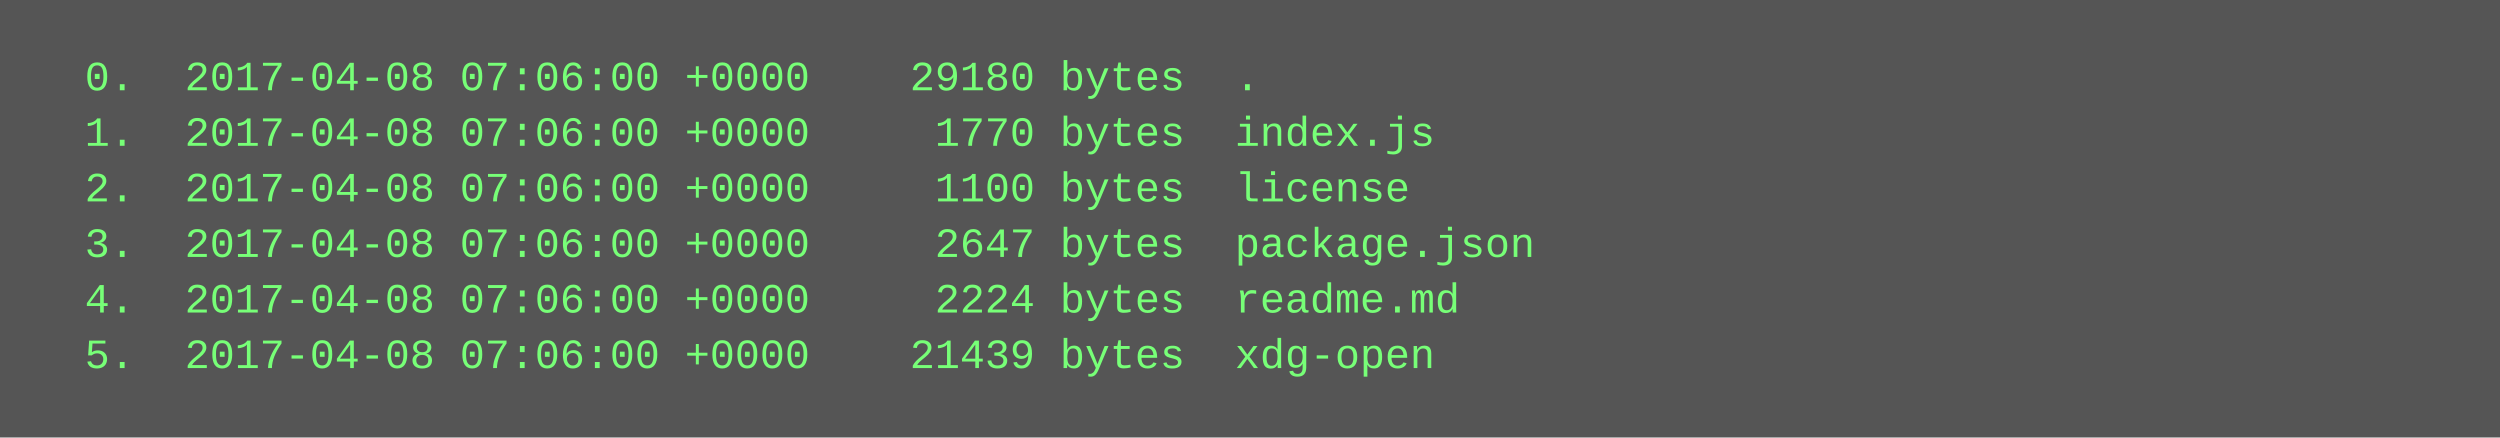
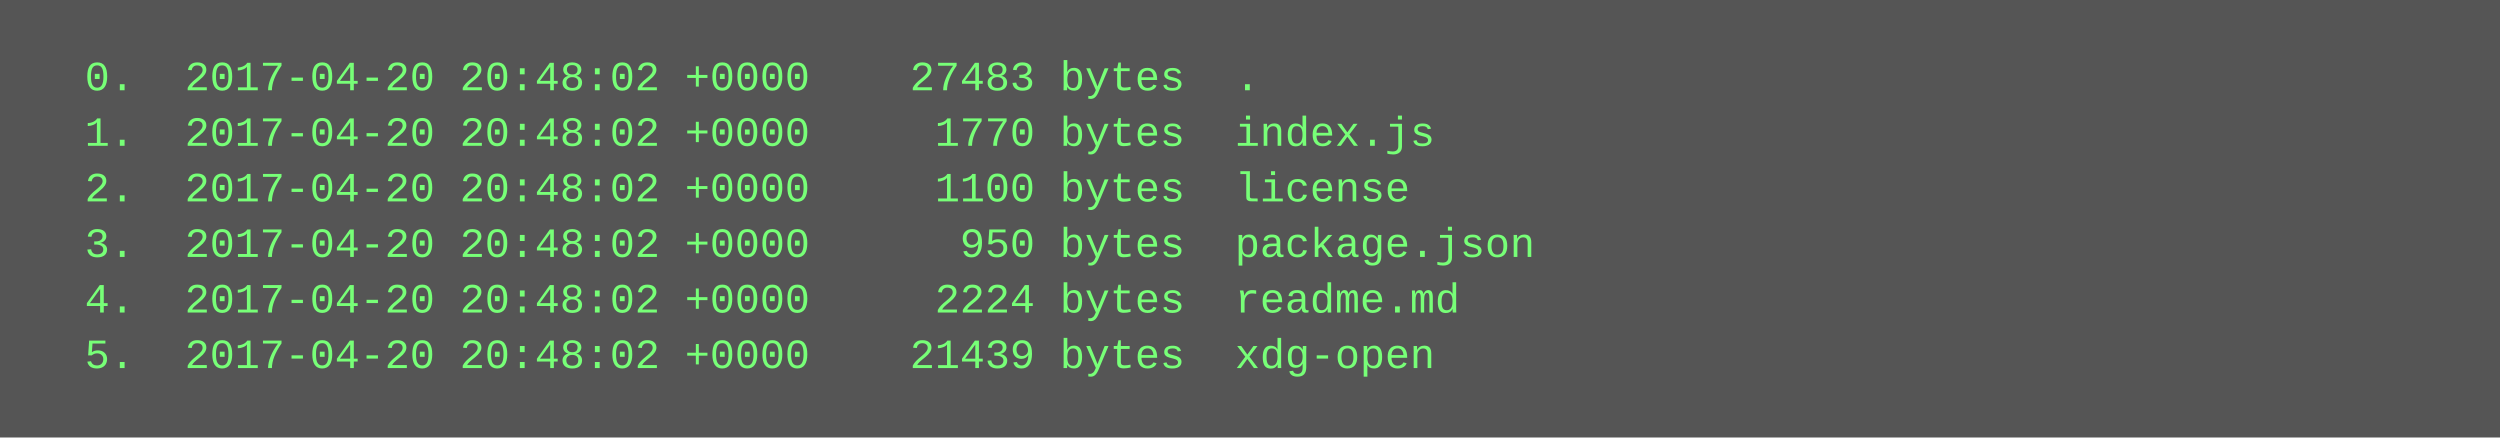
<svg xmlns="http://www.w3.org/2000/svg" height="126" width="720">
  <rect height="126" fill="#555" width="720" />
  <text fill="#7f7" font-family="Courier New" font-size="12" xml:space="preserve">
-     <tspan x="10" y="26">  0.  2017-04-08 07:06:00 +0000    29180 bytes  .</tspan>
-     <tspan x="10" y="42">  1.  2017-04-08 07:06:00 +0000     1770 bytes  index.js</tspan>
-     <tspan x="10" y="58">  2.  2017-04-08 07:06:00 +0000     1100 bytes  license</tspan>
-     <tspan x="10" y="74">  3.  2017-04-08 07:06:00 +0000     2647 bytes  package.json</tspan>
-     <tspan x="10" y="90">  4.  2017-04-08 07:06:00 +0000     2224 bytes  readme.md</tspan>
-     <tspan x="10" y="106">  5.  2017-04-08 07:06:00 +0000    21439 bytes  xdg-open</tspan>
+     <tspan x="10" y="26">  0.  2017-04-20 20:48:02 +0000    27483 bytes  .</tspan>
+     <tspan x="10" y="42">  1.  2017-04-20 20:48:02 +0000     1770 bytes  index.js</tspan>
+     <tspan x="10" y="58">  2.  2017-04-20 20:48:02 +0000     1100 bytes  license</tspan>
+     <tspan x="10" y="74">  3.  2017-04-20 20:48:02 +0000      950 bytes  package.json</tspan>
+     <tspan x="10" y="90">  4.  2017-04-20 20:48:02 +0000     2224 bytes  readme.md</tspan>
+     <tspan x="10" y="106">  5.  2017-04-20 20:48:02 +0000    21439 bytes  xdg-open</tspan>
  </text>
</svg>
